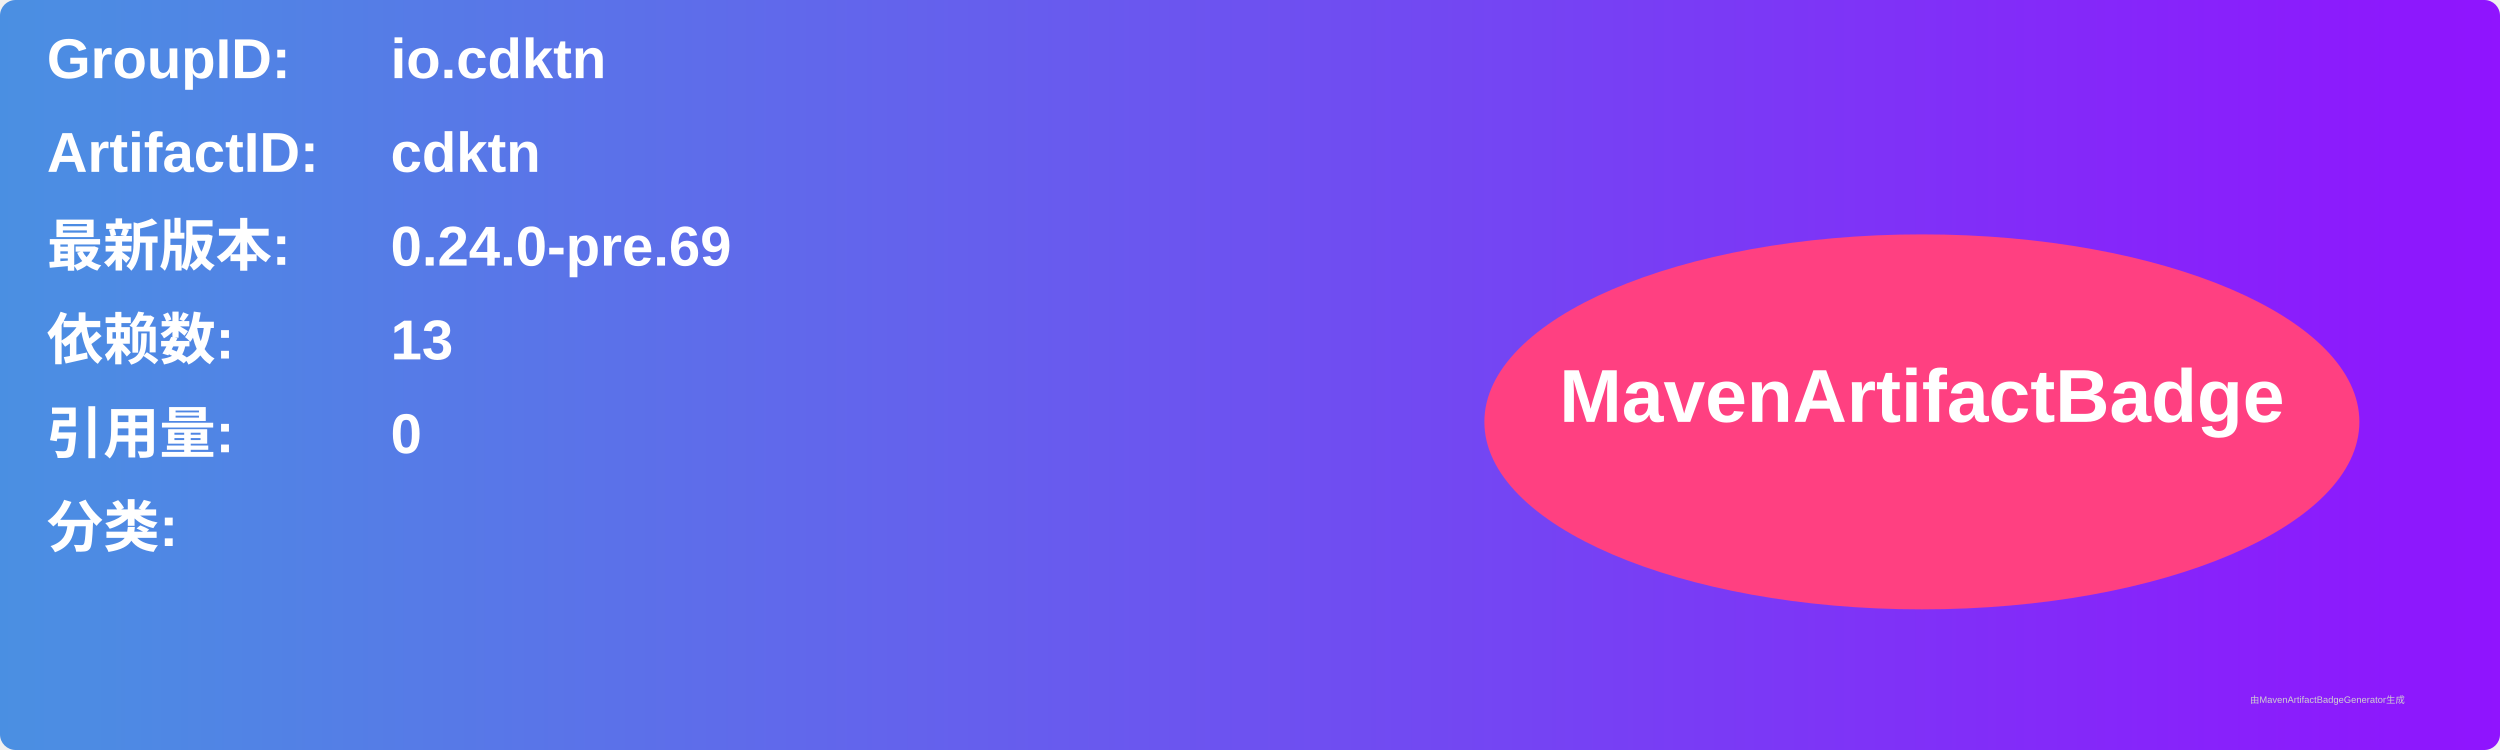
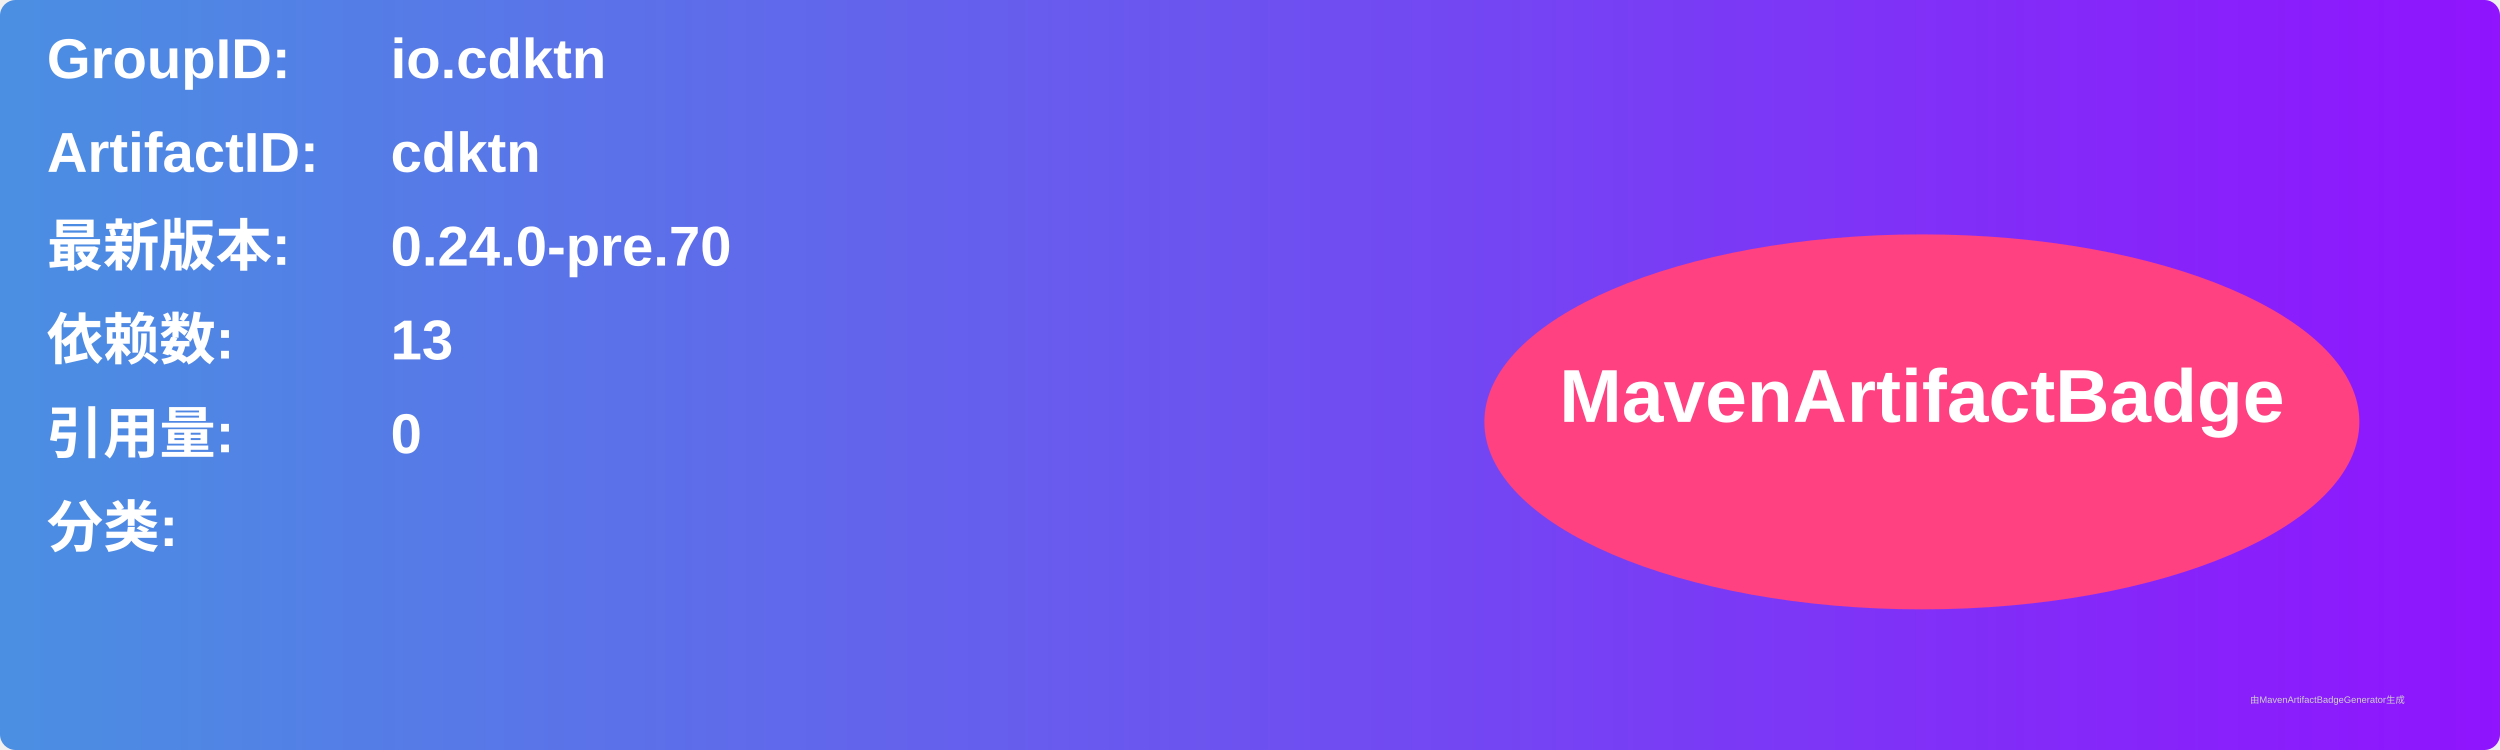
<svg xmlns="http://www.w3.org/2000/svg" width="800" height="240" viewBox="0 0 800 240">
  <linearGradient id="grad" x1="0%" y1="0%" x2="100%" y2="0%">
    <stop offset="0%" stop-color="#4a90e2" />
    <stop offset="100%" stop-color="#9013fe" />
  </linearGradient>
  <rect width="100%" height="100%" rx="5" ry="5" fill="url(#grad)" />
  <g transform="translate(15, 15)">
    <text x="0" y="10" font-family="Arial" font-size="18" fill="white" font-weight="bold" width="260">GroupID:</text>
    <text x="110" y="10" font-family="Arial" font-size="18" fill="white" font-weight="bold" width="460">io.cdktn</text>
    <text x="0" y="40" font-family="Arial" font-size="18" fill="white" font-weight="bold" width="260">ArtifactID:</text>
    <text x="110" y="40" font-family="Arial" font-size="18" fill="white" font-weight="bold" width="460">cdktn</text>
    <text x="0" y="70" font-family="Arial" font-size="18" fill="white" font-weight="bold">最新版本:</text>
    <text x="110" y="70" font-family="Arial" font-size="18" fill="white" font-weight="bold">
-       <tspan font-weight="bold">0.24.0-pre.69</tspan>
+       <tspan font-weight="bold">0.24.0-pre.70</tspan>
    </text>
    <text x="0" y="100" font-family="Arial" font-size="18" fill="white" font-weight="bold">依赖数: </text>
    <text x="110" y="100" font-family="Arial" font-size="18" fill="white">
      <tspan font-weight="bold">13</tspan>
    </text>
    <text x="0" y="130" font-family="Arial" font-size="18" fill="white" font-weight="bold">引用量: </text>
    <text x="110" y="130" font-family="Arial" font-size="18" fill="white">
      <tspan font-weight="bold">0</tspan>
    </text>
    <text x="0" y="160" font-family="Arial" font-size="18" fill="white" font-weight="bold">分类:</text>
    <text x="10" y="190" font-family="Arial" font-size="10" fill="white">
      <tspan font-weight="bold" />
    </text>
    <ellipse cx="600" cy="120" rx="140" ry="60" fill="#ff4081" />
    <text x="600" y="120" text-anchor="middle" font-family="Arial" font-size="24" fill="white" font-weight="bold">MavenArtifactBadge</text>
  </g>
  <text x="720" y="225" font-family="Arial" font-size="3" fill="#d0d0d0">由MavenArtifactBadgeGenerator生成</text>
</svg>
